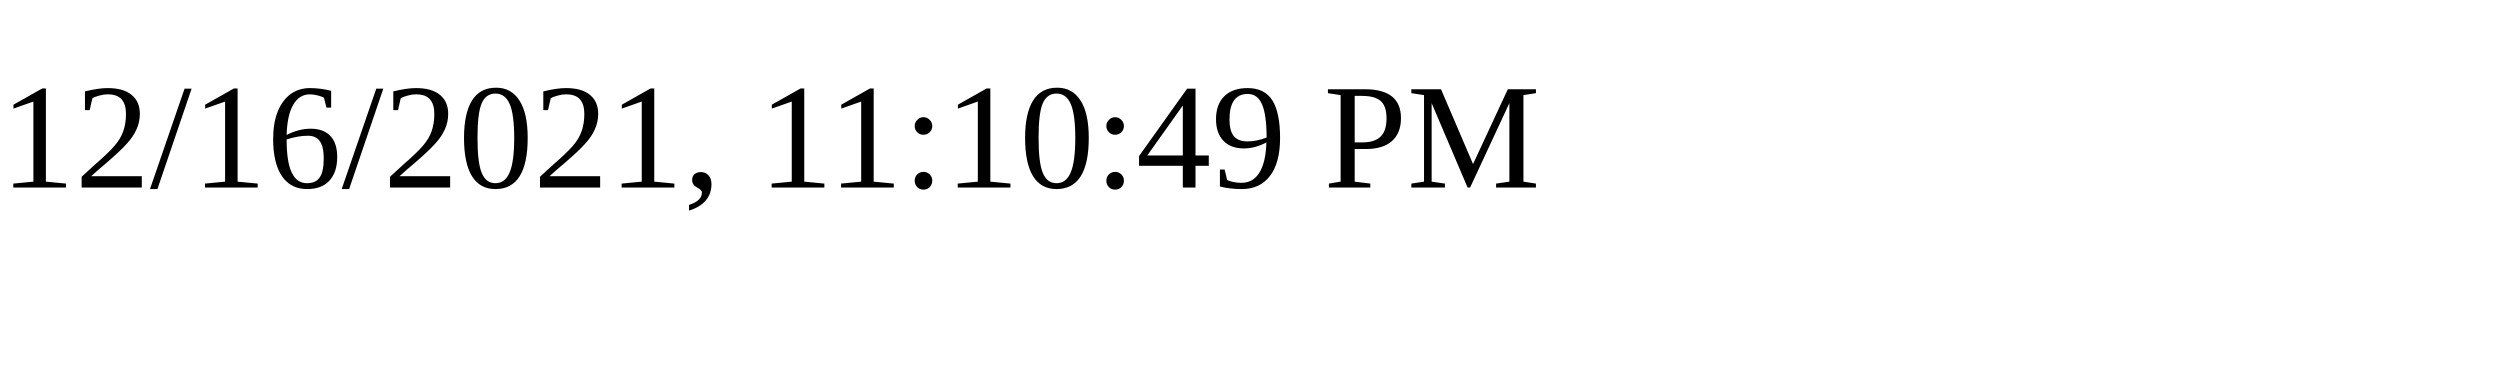
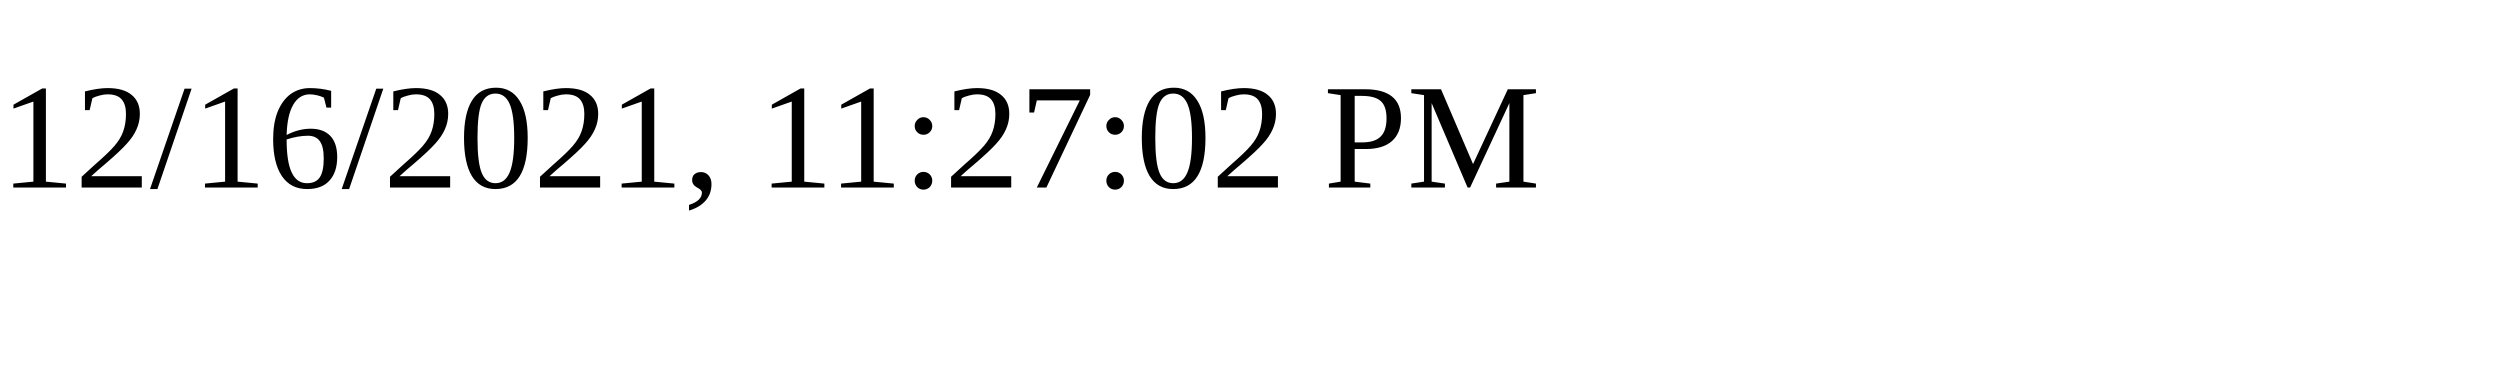
<svg xmlns="http://www.w3.org/2000/svg" height="30" width="200">
-   <text x="0" y="15">12/16/2021, 11:10:49 PM</text>
+   <text x="0" y="15">12/16/2021, 11:27:02 PM</text>
</svg>
